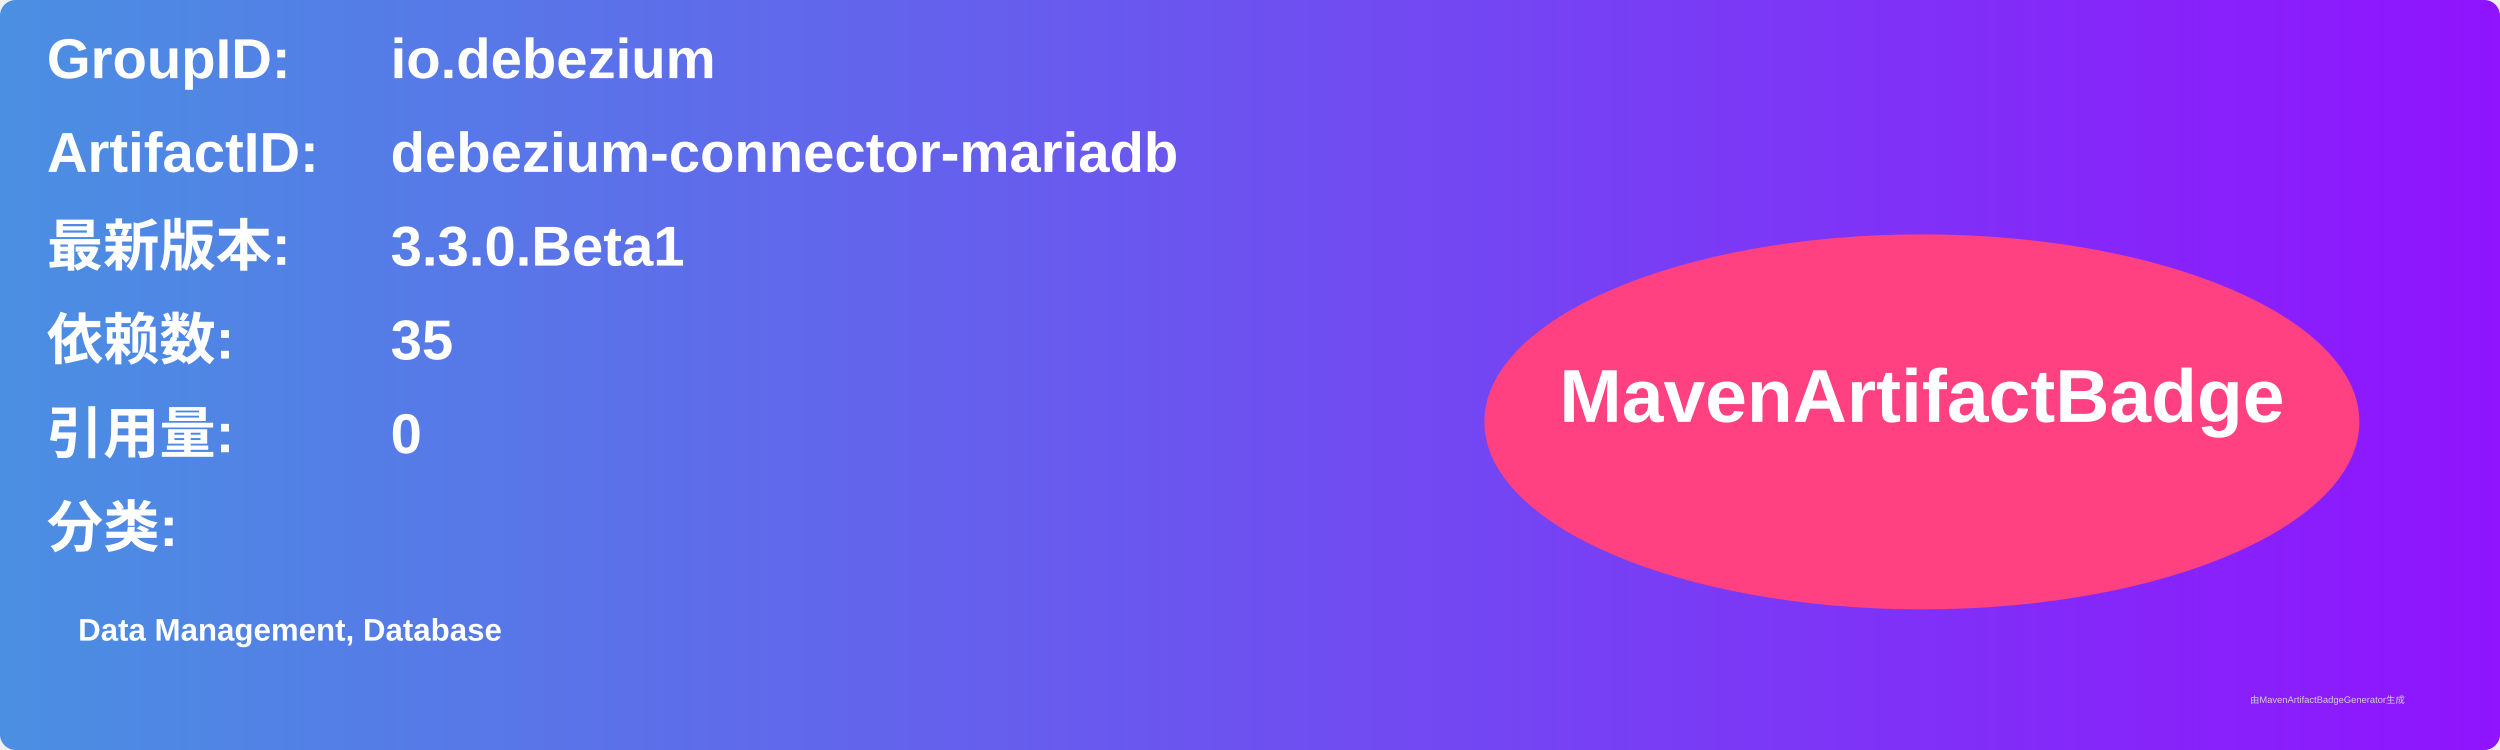
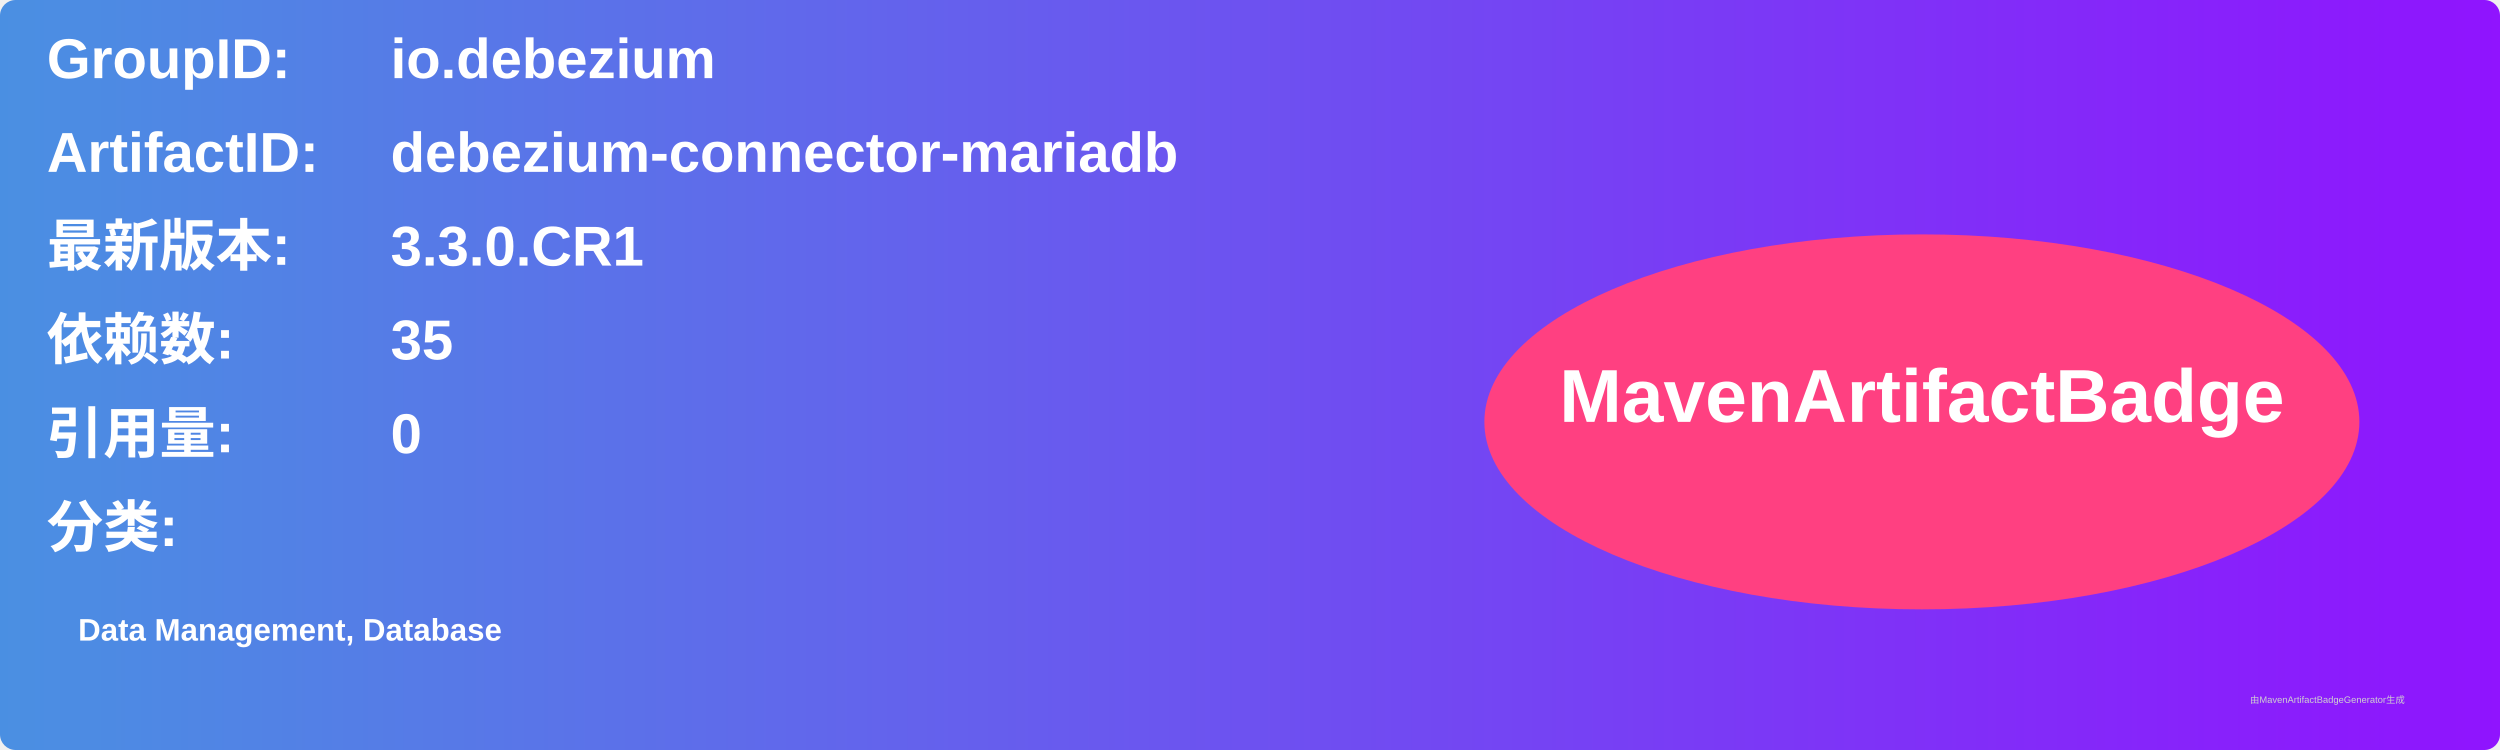
<svg xmlns="http://www.w3.org/2000/svg" width="800" height="240" viewBox="0 0 800 240">
  <linearGradient id="grad" x1="0%" y1="0%" x2="100%" y2="0%">
    <stop offset="0%" stop-color="#4a90e2" />
    <stop offset="100%" stop-color="#9013fe" />
  </linearGradient>
  <rect width="100%" height="100%" rx="5" ry="5" fill="url(#grad)" />
  <g transform="translate(15, 15)">
    <text x="0" y="10" font-family="Arial" font-size="18" fill="white" font-weight="bold" width="260">GroupID:</text>
    <text x="110" y="10" font-family="Arial" font-size="18" fill="white" font-weight="bold" width="460">io.debezium</text>
    <text x="0" y="40" font-family="Arial" font-size="18" fill="white" font-weight="bold" width="260">ArtifactID:</text>
    <text x="110" y="40" font-family="Arial" font-size="18" fill="white" font-weight="bold" width="460">debezium-connector-mariadb</text>
    <text x="0" y="70" font-family="Arial" font-size="18" fill="white" font-weight="bold">最新版本:</text>
    <text x="110" y="70" font-family="Arial" font-size="18" fill="white" font-weight="bold">
-       <tspan font-weight="bold">3.3.0.Beta1</tspan>
+       <tspan font-weight="bold">3.3.0.CR1</tspan>
    </text>
    <text x="0" y="100" font-family="Arial" font-size="18" fill="white" font-weight="bold">依赖数: </text>
    <text x="110" y="100" font-family="Arial" font-size="18" fill="white">
      <tspan font-weight="bold">35</tspan>
    </text>
    <text x="0" y="130" font-family="Arial" font-size="18" fill="white" font-weight="bold">引用量: </text>
    <text x="110" y="130" font-family="Arial" font-size="18" fill="white">
      <tspan font-weight="bold">0</tspan>
    </text>
    <text x="0" y="160" font-family="Arial" font-size="18" fill="white" font-weight="bold">分类:</text>
    <text x="10" y="190" font-family="Arial" font-size="10" fill="white">
      <tspan font-weight="bold">Data Management, Database</tspan>
    </text>
    <ellipse cx="600" cy="120" rx="140" ry="60" fill="#ff4081" />
    <text x="600" y="120" text-anchor="middle" font-family="Arial" font-size="24" fill="white" font-weight="bold">MavenArtifactBadge</text>
  </g>
  <text x="720" y="225" font-family="Arial" font-size="3" fill="#d0d0d0">由MavenArtifactBadgeGenerator生成</text>
</svg>
